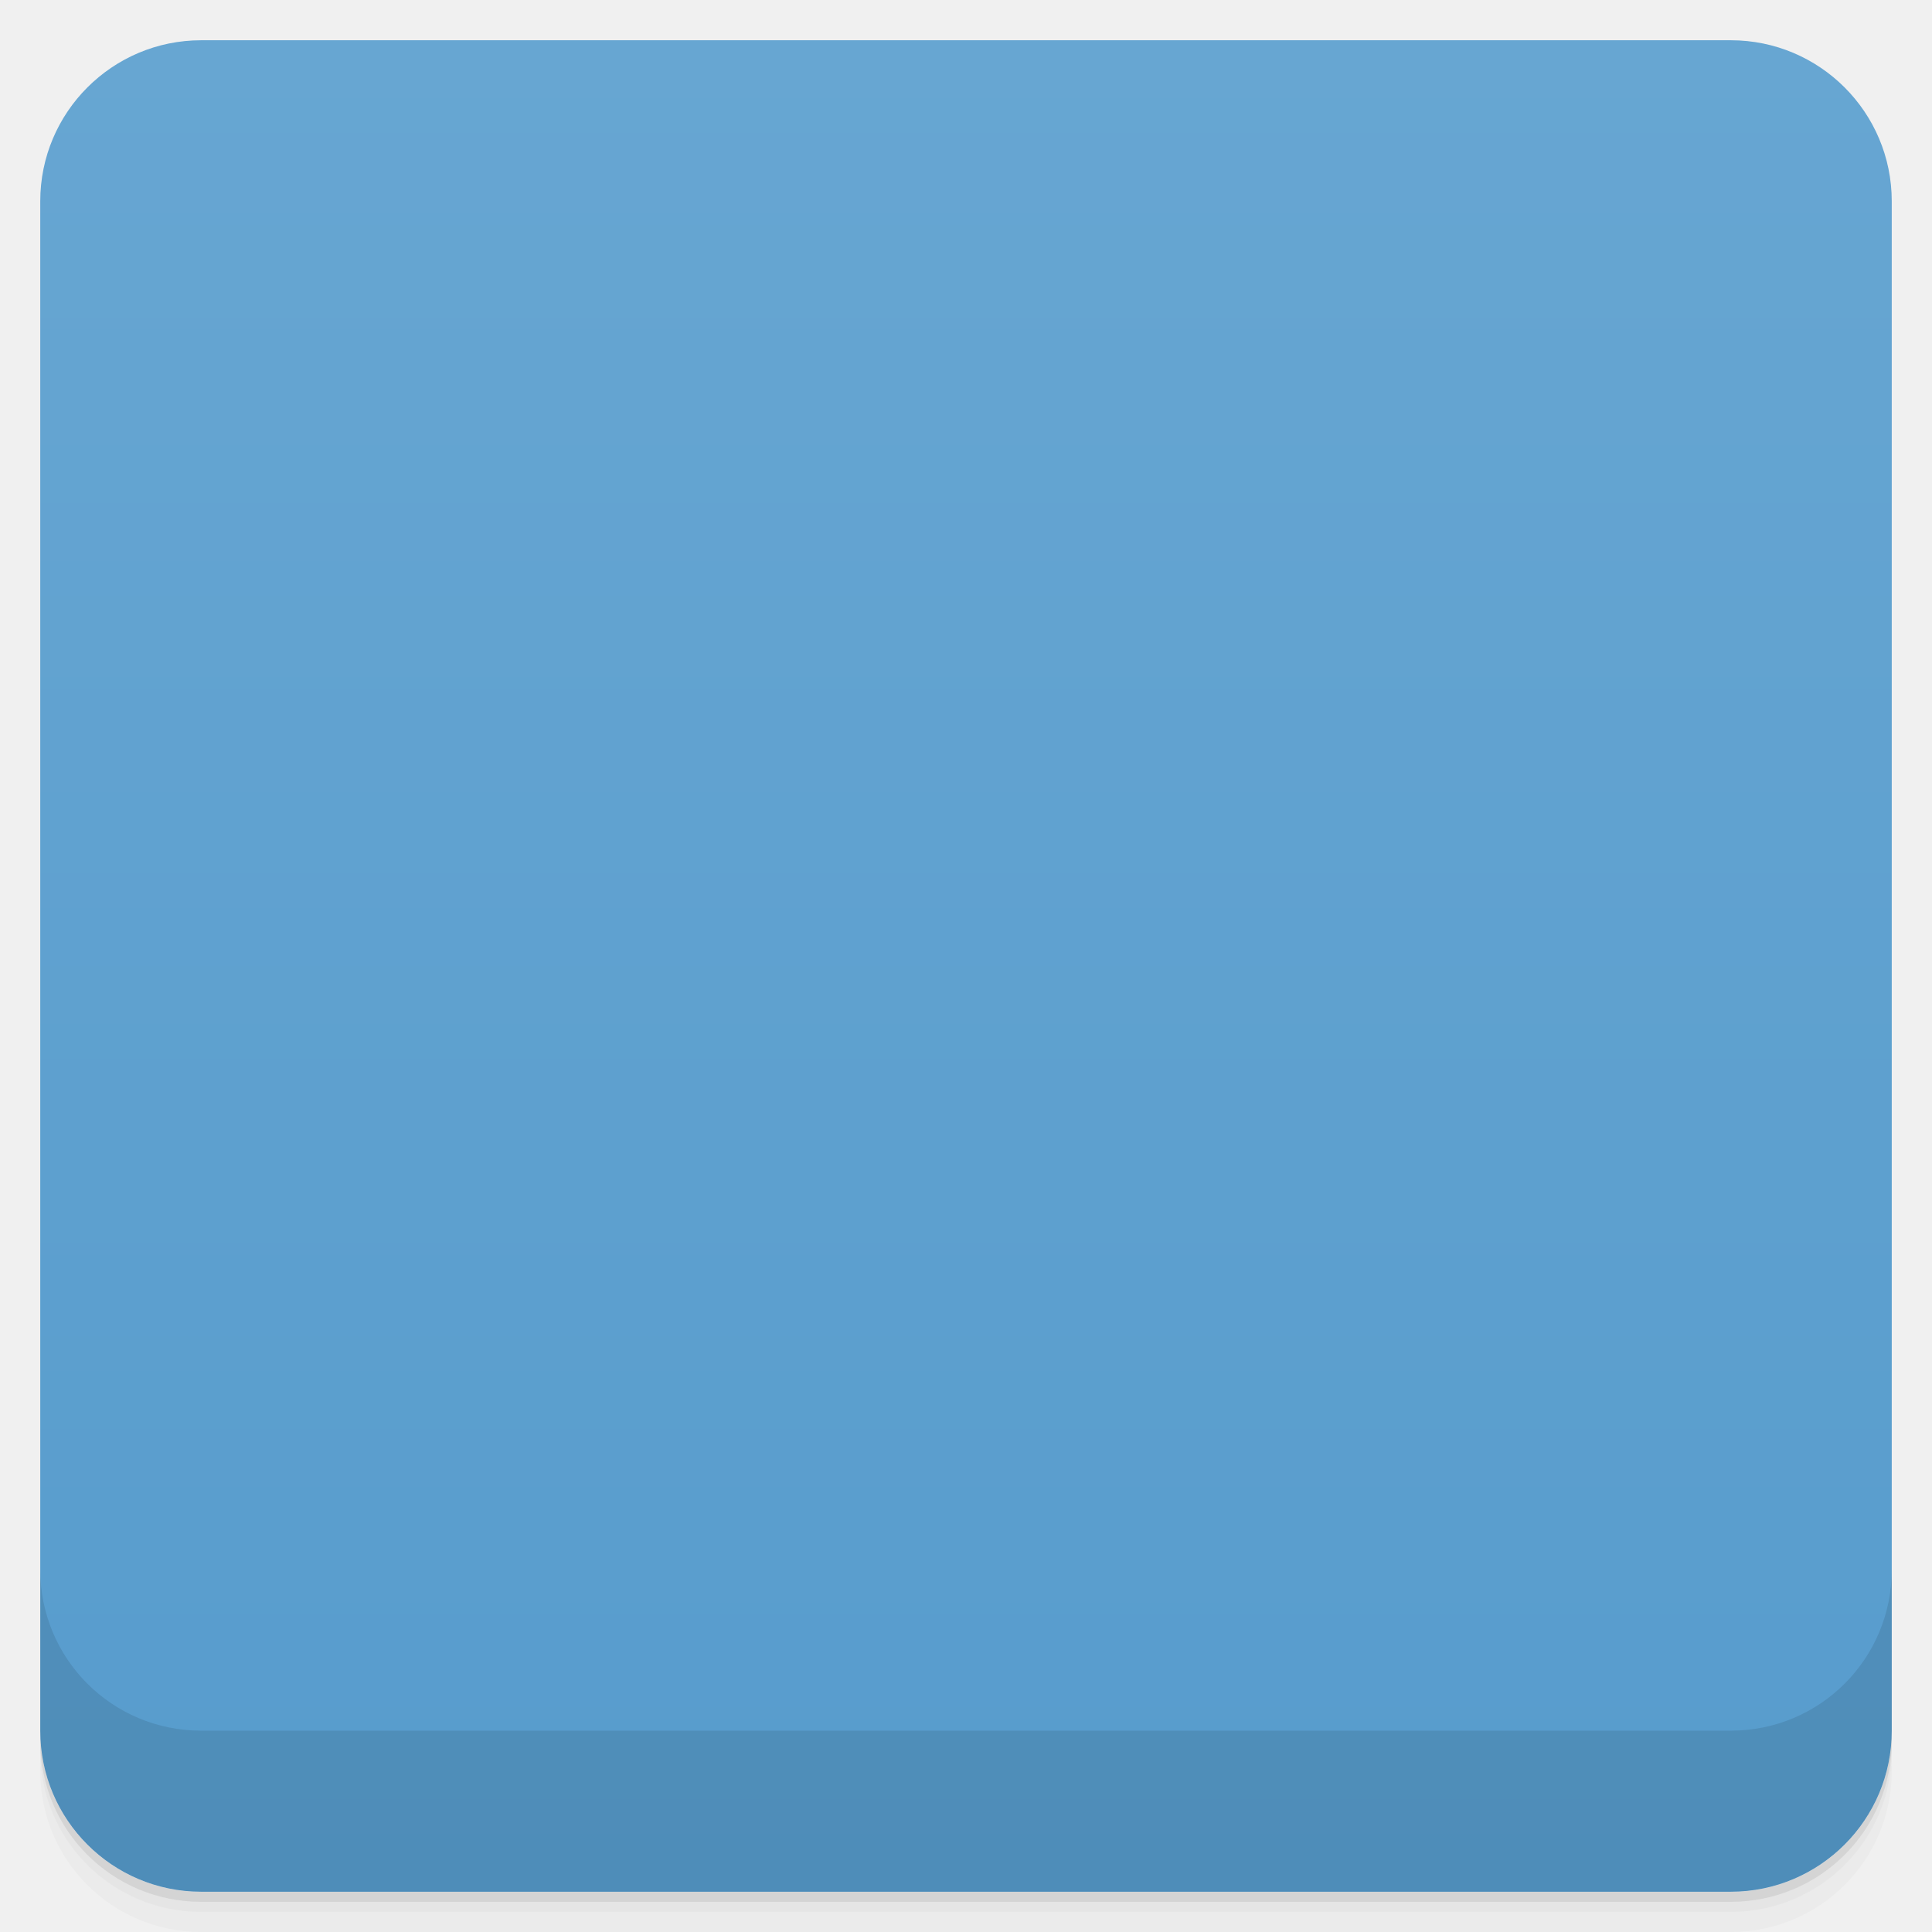
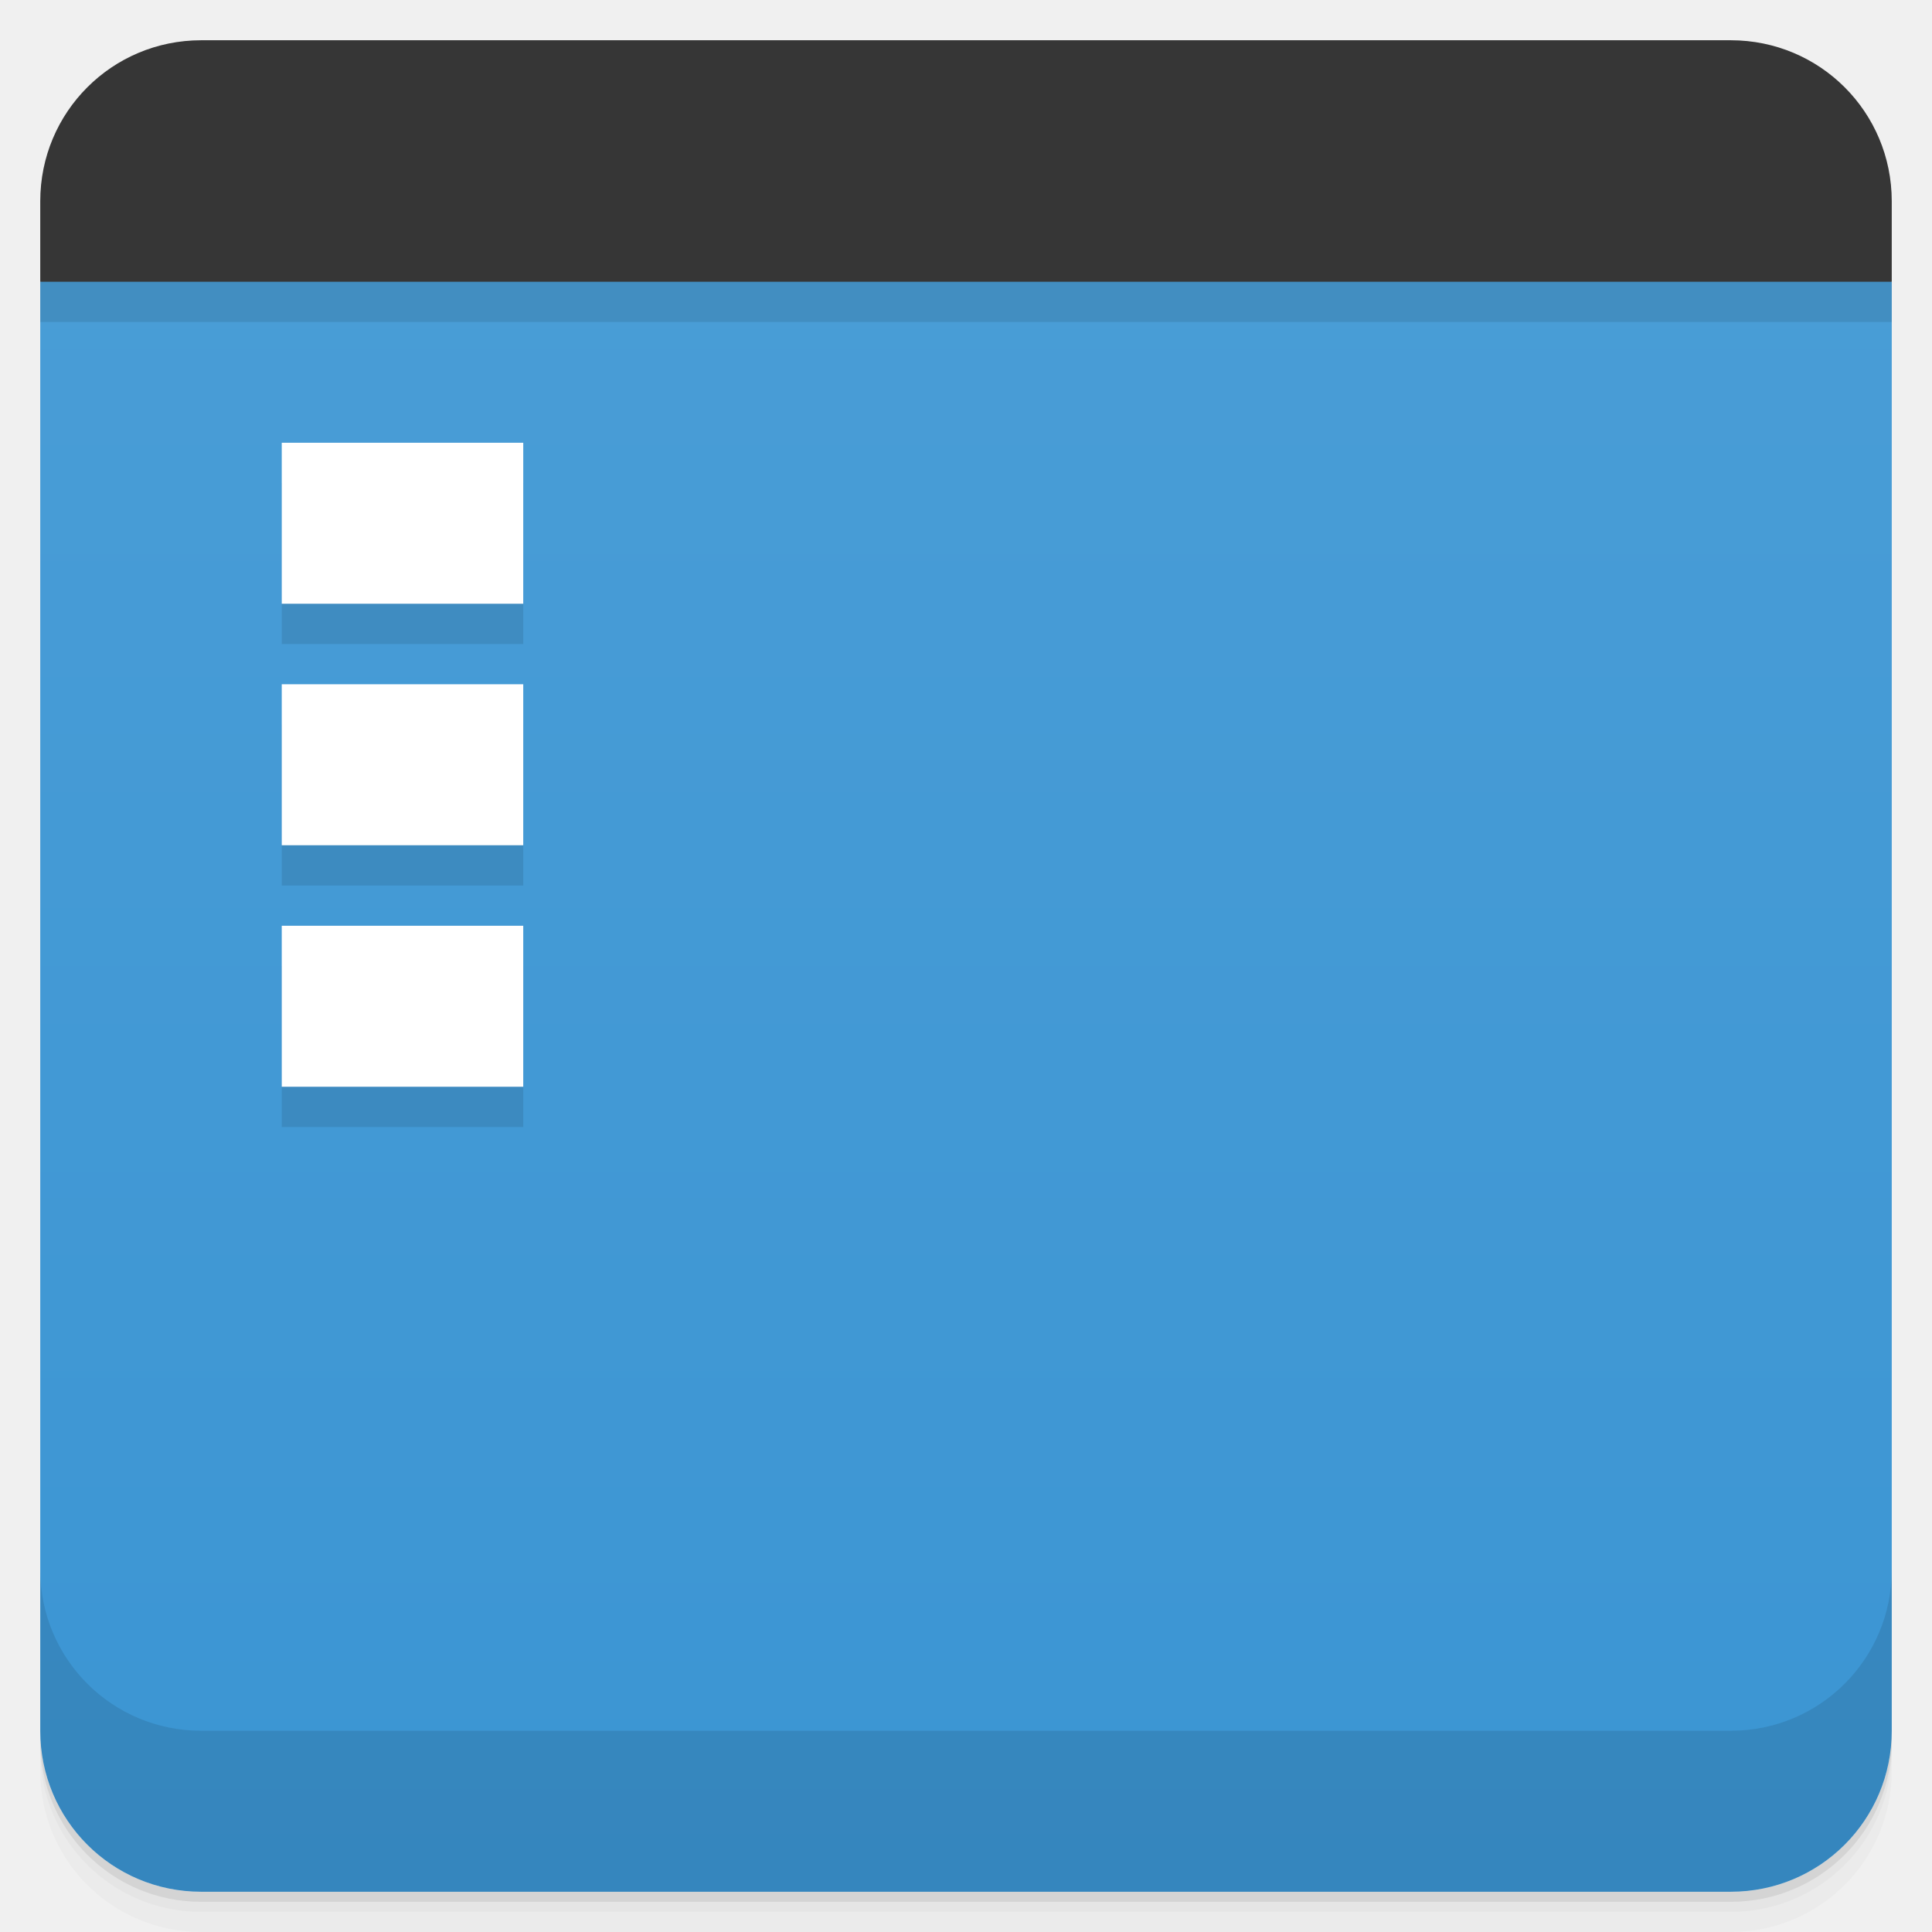
- <svg viewBox="0 0 48 48">
+ <svg xmlns="http://www.w3.org/2000/svg" version="1.1" viewBox="0 0 48 48">
  <defs>
-     <linearGradient id="linearGradient3764" x1="1" x2="47" gradientUnits="userSpaceOnUse" gradientTransform="translate(-48,0.00221467)">
-       <stop stop-color="#579ccd" stop-opacity="1" />
-       <stop offset="1" stop-color="#67a6d2" stop-opacity="1" />
+     <linearGradient id="bg" x2="0" y1="1" y2="47" gradientUnits="userSpaceOnUse">
+       <stop style="stop-color:#4b9ed7" offset="0" />
+       <stop style="stop-color:#3b95d3" offset="1" />
    </linearGradient>
-     <clipPath id="clipPath-860476300">
-       <g transform="translate(0,-1004.362)">
-         <rect rx="4" y="1005.36" x="1" height="46" width="46" fill="#1890d0" />
-       </g>
-     </clipPath>
-     <clipPath id="clipPath-873428796">
-       <g transform="translate(0,-1004.362)">
-         <rect rx="4" y="1005.36" x="1" height="46" width="46" fill="#1890d0" />
-       </g>
-     </clipPath>
  </defs>
-   <g>
-     <path d="m 1 43 l 0 0.25 c 0 2.216 1.784 4 4 4 l 38 0 c 2.216 0 4 -1.784 4 -4 l 0 -0.25 c 0 2.216 -1.784 4 -4 4 l -38 0 c -2.216 0 -4 -1.784 -4 -4 z m 0 0.5 l 0 0.5 c 0 2.216 1.784 4 4 4 l 38 0 c 2.216 0 4 -1.784 4 -4 l 0 -0.5 c 0 2.216 -1.784 4 -4 4 l -38 0 c -2.216 0 -4 -1.784 -4 -4 z" opacity="0.02" />
-     <path d="m 1 43.25 l 0 0.25 c 0 2.216 1.784 4 4 4 l 38 0 c 2.216 0 4 -1.784 4 -4 l 0 -0.25 c 0 2.216 -1.784 4 -4 4 l -38 0 c -2.216 0 -4 -1.784 -4 -4 z" opacity="0.05" />
-     <path d="m 1 43 l 0 0.25 c 0 2.216 1.784 4 4 4 l 38 0 c 2.216 0 4 -1.784 4 -4 l 0 -0.25 c 0 2.216 -1.784 4 -4 4 l -38 0 c -2.216 0 -4 -1.784 -4 -4 z" opacity="0.1" />
-   </g>
-   <g>
-     <rect width="46" height="46" x="-47" y="1" rx="4" transform="matrix(0,-1,1,0,0,0)" fill="url(#linearGradient3764)" fill-opacity="1" />
-   </g>
-   <g>
-     <g clip-path="url(#clipPath-860476300)">
-       <g opacity="0.1">
-         <g>
-           <path d="m 7 14 l 0 -2 l 6 0 l 0 4 l -6 0 m 0 -2" stroke="none" fill-rule="nonzero" fill-opacity="1" fill="#000" />
-           <path d="m 7 20 l 0 -2 l 6 0 l 0 4 l -6 0 m 0 -2" stroke="none" fill-rule="nonzero" fill-opacity="1" fill="#000" />
-           <path d="m 7 26 l 0 -2 l 6 0 l 0 4 l -6 0 m 0 -2" stroke="none" fill-rule="nonzero" fill-opacity="1" fill="#000" />
-           <path d="M 0 0 L 0 8 L 48 8 L 48 0 M 0 0 " stroke="none" fill-rule="nonzero" fill-opacity="1" fill="#000" />
-         </g>
-       </g>
-     </g>
-   </g>
-   <g>
-     <g clip-path="url(#clipPath-873428796)">
-       <g transform="translate(0,-1)">
-         <g>
-           <path d="m 7 14 l 0 -2 l 6 0 l 0 4 l -6 0 m 0 -2" fill="#fff" stroke="none" fill-rule="nonzero" fill-opacity="1" />
-           <path d="m 7 20 l 0 -2 l 6 0 l 0 4 l -6 0 m 0 -2" fill="#fff" stroke="none" fill-rule="nonzero" fill-opacity="1" />
-           <path d="m 7 26 l 0 -2 l 6 0 l 0 4 l -6 0 m 0 -2" fill="#fff" stroke="none" fill-rule="nonzero" fill-opacity="1" />
-           <path d="M 0 0 L 0 8 L 48 8 L 48 0 M 0 0 " fill="#363536" stroke="none" fill-rule="nonzero" fill-opacity="1" />
-         </g>
-       </g>
-     </g>
-   </g>
-   <g>
-     <g transform="translate(0,-1004.362)">
-       <path d="m 1 1043.36 0 4 c 0 2.216 1.784 4 4 4 l 38 0 c 2.216 0 4 -1.784 4 -4 l 0 -4 c 0 2.216 -1.784 4 -4 4 l -38 0 c -2.216 0 -4 -1.784 -4 -4 z" opacity="0.1" />
-     </g>
-   </g>
+   <path d="m1 43v0.25c0 2.216 1.784 4 4 4h38c2.216 0 4-1.784 4-4v-0.25c0 2.216-1.784 4-4 4h-38c-2.216 0-4-1.784-4-4zm0 0.5v0.5c0 2.216 1.784 4 4 4h38c2.216 0 4-1.784 4-4v-0.5c0 2.216-1.784 4-4 4h-38c-2.216 0-4-1.784-4-4z" style="opacity:.02" />
+   <path d="m1 43.25v0.25c0 2.216 1.784 4 4 4h38c2.216 0 4-1.784 4-4v-0.25c0 2.216-1.784 4-4 4h-38c-2.216 0-4-1.784-4-4z" style="opacity:.05" />
+   <path d="m1 43v0.25c0 2.216 1.784 4 4 4h38c2.216 0 4-1.784 4-4v-0.25c0 2.216-1.784 4-4 4h-38c-2.216 0-4-1.784-4-4z" style="opacity:.1" />
+   <path d="m47 7v36c0 2.216-1.784 4-4 4h-38c-2.216 0-4-1.784-4-4v-36c7.342-2.932 41.824-1.862 46 0z" style="fill:url(#bg)" />
+   <path d="m1 39v4c0 2.216 1.784 4 4 4h38c2.216 0 4-1.784 4-4v-4c0 2.216-1.784 4-4 4h-38c-2.216 0-4-1.784-4-4z" style="opacity:.1" />
+   <path d="m5 1c-2.216 0-4 1.784-4 4v2h46v-2c0-2.216-1.784-4-4-4z" style="fill:#363636" />
+   <path d="m1 7v1h46v-1h-46zm6 5v4h6v-4h-6zm0 6v4h6v-4h-6zm0 6v4h6v-4h-6z" style="opacity:.1" />
+   <path d="m7 11v4h6v-4zm0 6v4h6v-4zm0 6v4h6v-4z" style="fill:#fff" />
</svg>
